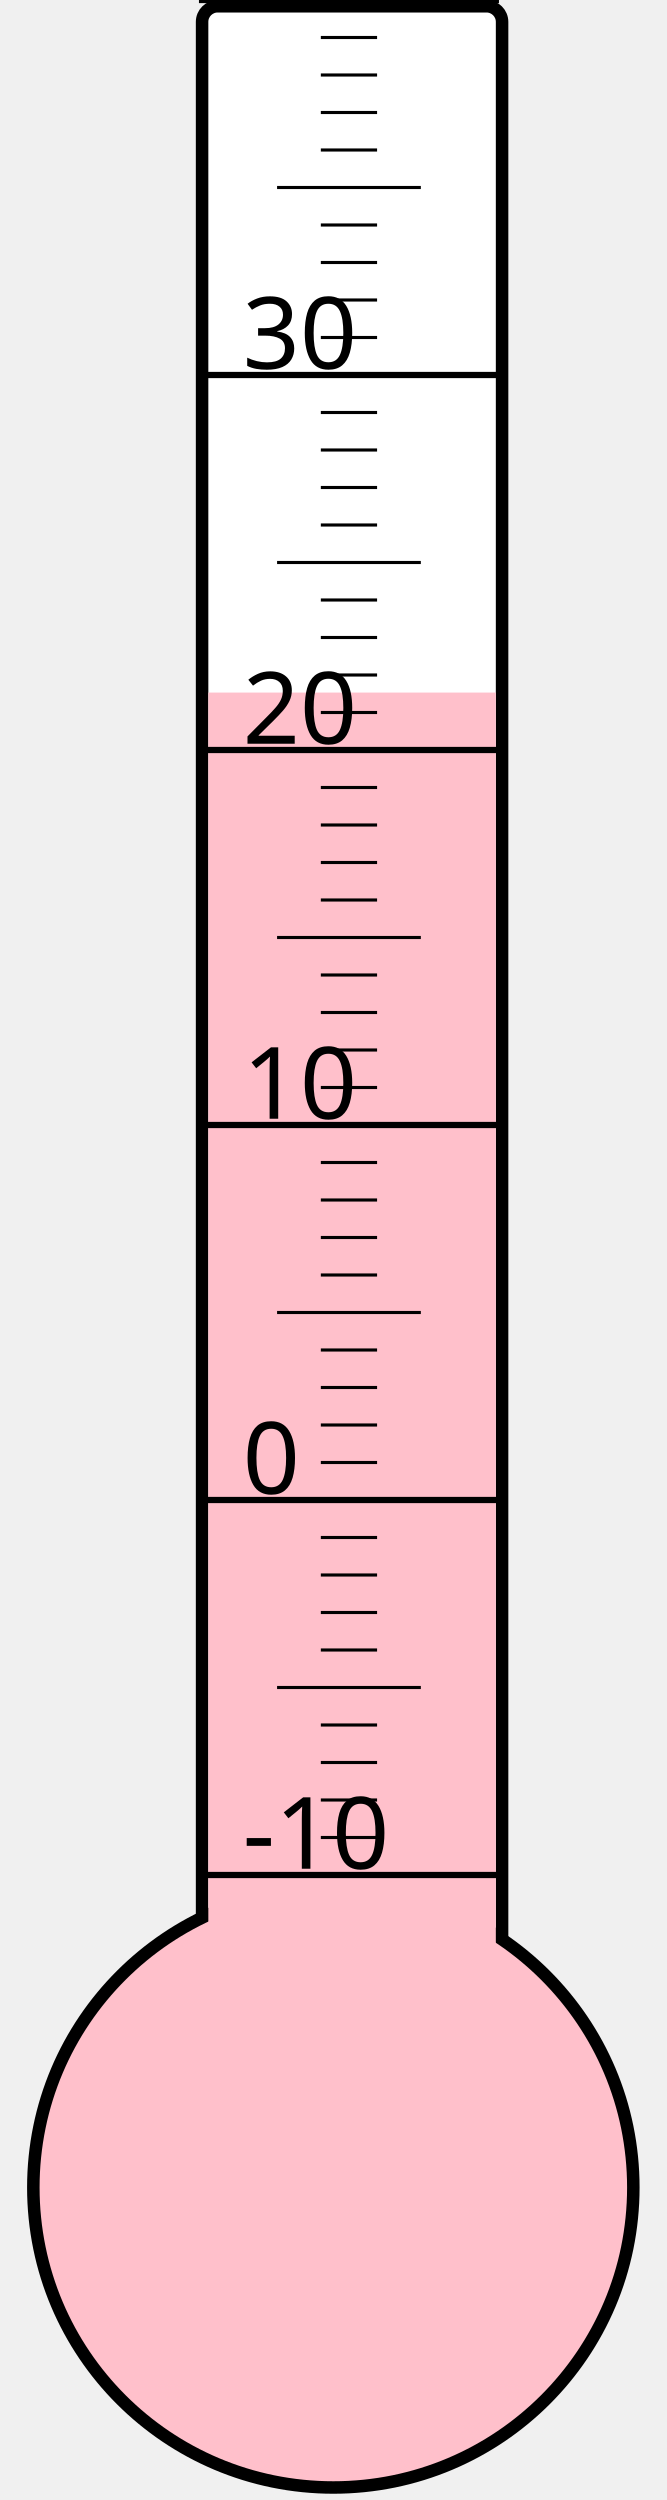
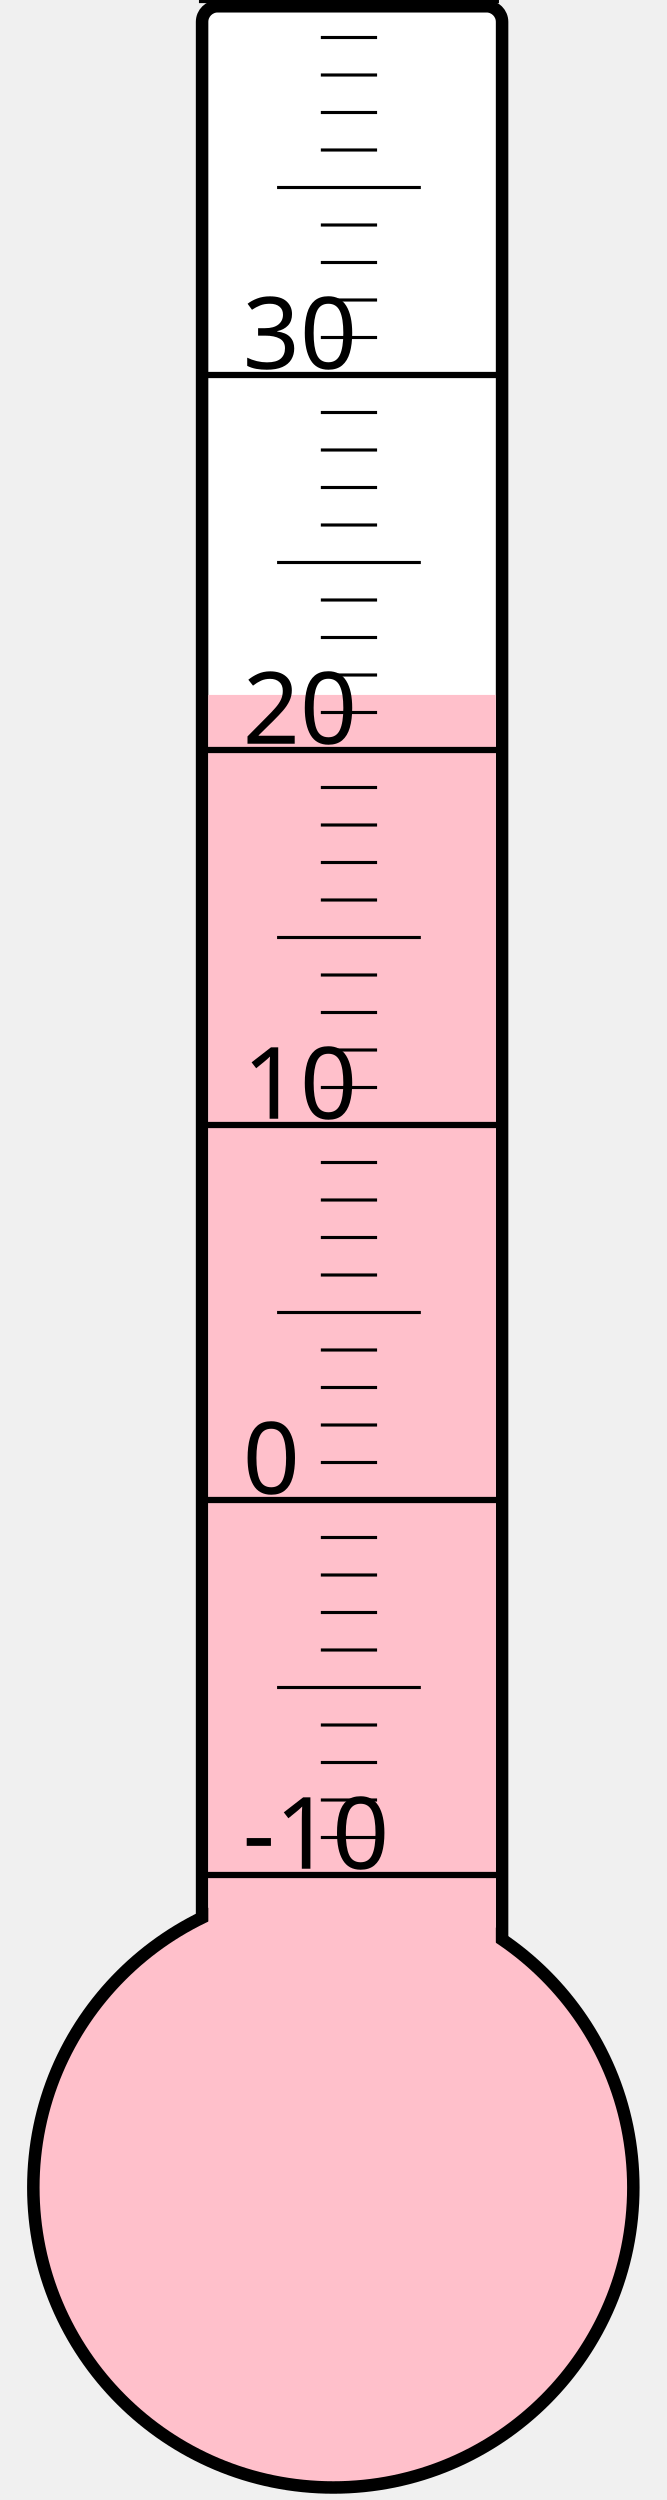
<svg xmlns="http://www.w3.org/2000/svg" width="40px" height="150px" viewBox="0 0 200 800">
  <rect width="200" height="800" x="0" y="0" style="fill: #ffffeb; fill-opacity: 0;" />
  <rect width="96" height="680" x="58" y="2" rx="5" ry="5" style="fill: white; fill-opacity: 1; stroke: black; stroke-width: 4;" />
  <circle cx="100" cy="700" r="96" style="fill: pink; stroke: black; stroke-width: 4;" />
-   <rect width="92" height="478.375" x="60" y="221.625" style="fill: pink; fill-opacity: 1; stroke-width: 0;" />
+   <rect width="92" height="477.625" x="60" y="222.375" style="fill: pink; fill-opacity: 1; stroke-width: 0;" />
  <text x="71" y="598" style="font-family: sans-serif; font-size: 24pt;">-10</text>
  <text x="71" y="478" style="font-family: sans-serif; font-size: 24pt;">0</text>
  <text x="71" y="358" style="font-family: sans-serif; font-size: 24pt;">10</text>
  <text x="71" y="238" style="font-family: sans-serif; font-size: 24pt;">20</text>
  <text x="71" y="118" style="font-family: sans-serif; font-size: 24pt;">30</text>
  <g style="stroke: black;">
    <line x1="57" y1="600" x2="153" y2="600" style="stroke-width: 2;" />
    <line x1="96" y1="588" x2="114" y2="588" style="stroke-width: 1;" />
    <line x1="96" y1="576" x2="114" y2="576" style="stroke-width: 1;" />
    <line x1="96" y1="564" x2="114" y2="564" style="stroke-width: 1;" />
    <line x1="96" y1="552" x2="114" y2="552" style="stroke-width: 1;" />
    <line x1="82" y1="540" x2="128" y2="540" style="stroke-width: 1;" />
    <line x1="96" y1="528" x2="114" y2="528" style="stroke-width: 1;" />
    <line x1="96" y1="516" x2="114" y2="516" style="stroke-width: 1;" />
    <line x1="96" y1="504" x2="114" y2="504" style="stroke-width: 1;" />
    <line x1="96" y1="492" x2="114" y2="492" style="stroke-width: 1;" />
    <line x1="57" y1="480" x2="153" y2="480" style="stroke-width: 2;" />
    <line x1="96" y1="468" x2="114" y2="468" style="stroke-width: 1;" />
    <line x1="96" y1="456" x2="114" y2="456" style="stroke-width: 1;" />
    <line x1="96" y1="444" x2="114" y2="444" style="stroke-width: 1;" />
    <line x1="96" y1="432" x2="114" y2="432" style="stroke-width: 1;" />
    <line x1="82" y1="420" x2="128" y2="420" style="stroke-width: 1;" />
    <line x1="96" y1="408" x2="114" y2="408" style="stroke-width: 1;" />
    <line x1="96" y1="396" x2="114" y2="396" style="stroke-width: 1;" />
    <line x1="96" y1="384" x2="114" y2="384" style="stroke-width: 1;" />
    <line x1="96" y1="372" x2="114" y2="372" style="stroke-width: 1;" />
    <line x1="57" y1="360" x2="153" y2="360" style="stroke-width: 2;" />
    <line x1="96" y1="348" x2="114" y2="348" style="stroke-width: 1;" />
    <line x1="96" y1="336" x2="114" y2="336" style="stroke-width: 1;" />
    <line x1="96" y1="324" x2="114" y2="324" style="stroke-width: 1;" />
    <line x1="96" y1="312" x2="114" y2="312" style="stroke-width: 1;" />
    <line x1="82" y1="300" x2="128" y2="300" style="stroke-width: 1;" />
    <line x1="96" y1="288" x2="114" y2="288" style="stroke-width: 1;" />
    <line x1="96" y1="276" x2="114" y2="276" style="stroke-width: 1;" />
    <line x1="96" y1="264" x2="114" y2="264" style="stroke-width: 1;" />
    <line x1="96" y1="252" x2="114" y2="252" style="stroke-width: 1;" />
    <line x1="57" y1="240" x2="153" y2="240" style="stroke-width: 2;" />
    <line x1="96" y1="228" x2="114" y2="228" style="stroke-width: 1;" />
    <line x1="96" y1="216" x2="114" y2="216" style="stroke-width: 1;" />
    <line x1="96" y1="204" x2="114" y2="204" style="stroke-width: 1;" />
    <line x1="96" y1="192" x2="114" y2="192" style="stroke-width: 1;" />
    <line x1="82" y1="180" x2="128" y2="180" style="stroke-width: 1;" />
    <line x1="96" y1="168" x2="114" y2="168" style="stroke-width: 1;" />
    <line x1="96" y1="156" x2="114" y2="156" style="stroke-width: 1;" />
    <line x1="96" y1="144" x2="114" y2="144" style="stroke-width: 1;" />
    <line x1="96" y1="132" x2="114" y2="132" style="stroke-width: 1;" />
    <line x1="57" y1="120" x2="153" y2="120" style="stroke-width: 2;" />
    <line x1="96" y1="108" x2="114" y2="108" style="stroke-width: 1;" />
    <line x1="96" y1="96" x2="114" y2="96" style="stroke-width: 1;" />
    <line x1="96" y1="84" x2="114" y2="84" style="stroke-width: 1;" />
    <line x1="96" y1="72" x2="114" y2="72" style="stroke-width: 1;" />
    <line x1="82" y1="60" x2="128" y2="60" style="stroke-width: 1;" />
    <line x1="96" y1="48" x2="114" y2="48" style="stroke-width: 1;" />
    <line x1="96" y1="36" x2="114" y2="36" style="stroke-width: 1;" />
    <line x1="96" y1="24" x2="114" y2="24" style="stroke-width: 1;" />
    <line x1="96" y1="12" x2="114" y2="12" style="stroke-width: 1;" />
    <line x1="57" y1="0" x2="153" y2="0" style="stroke-width: 2;" />
  </g>
</svg>
